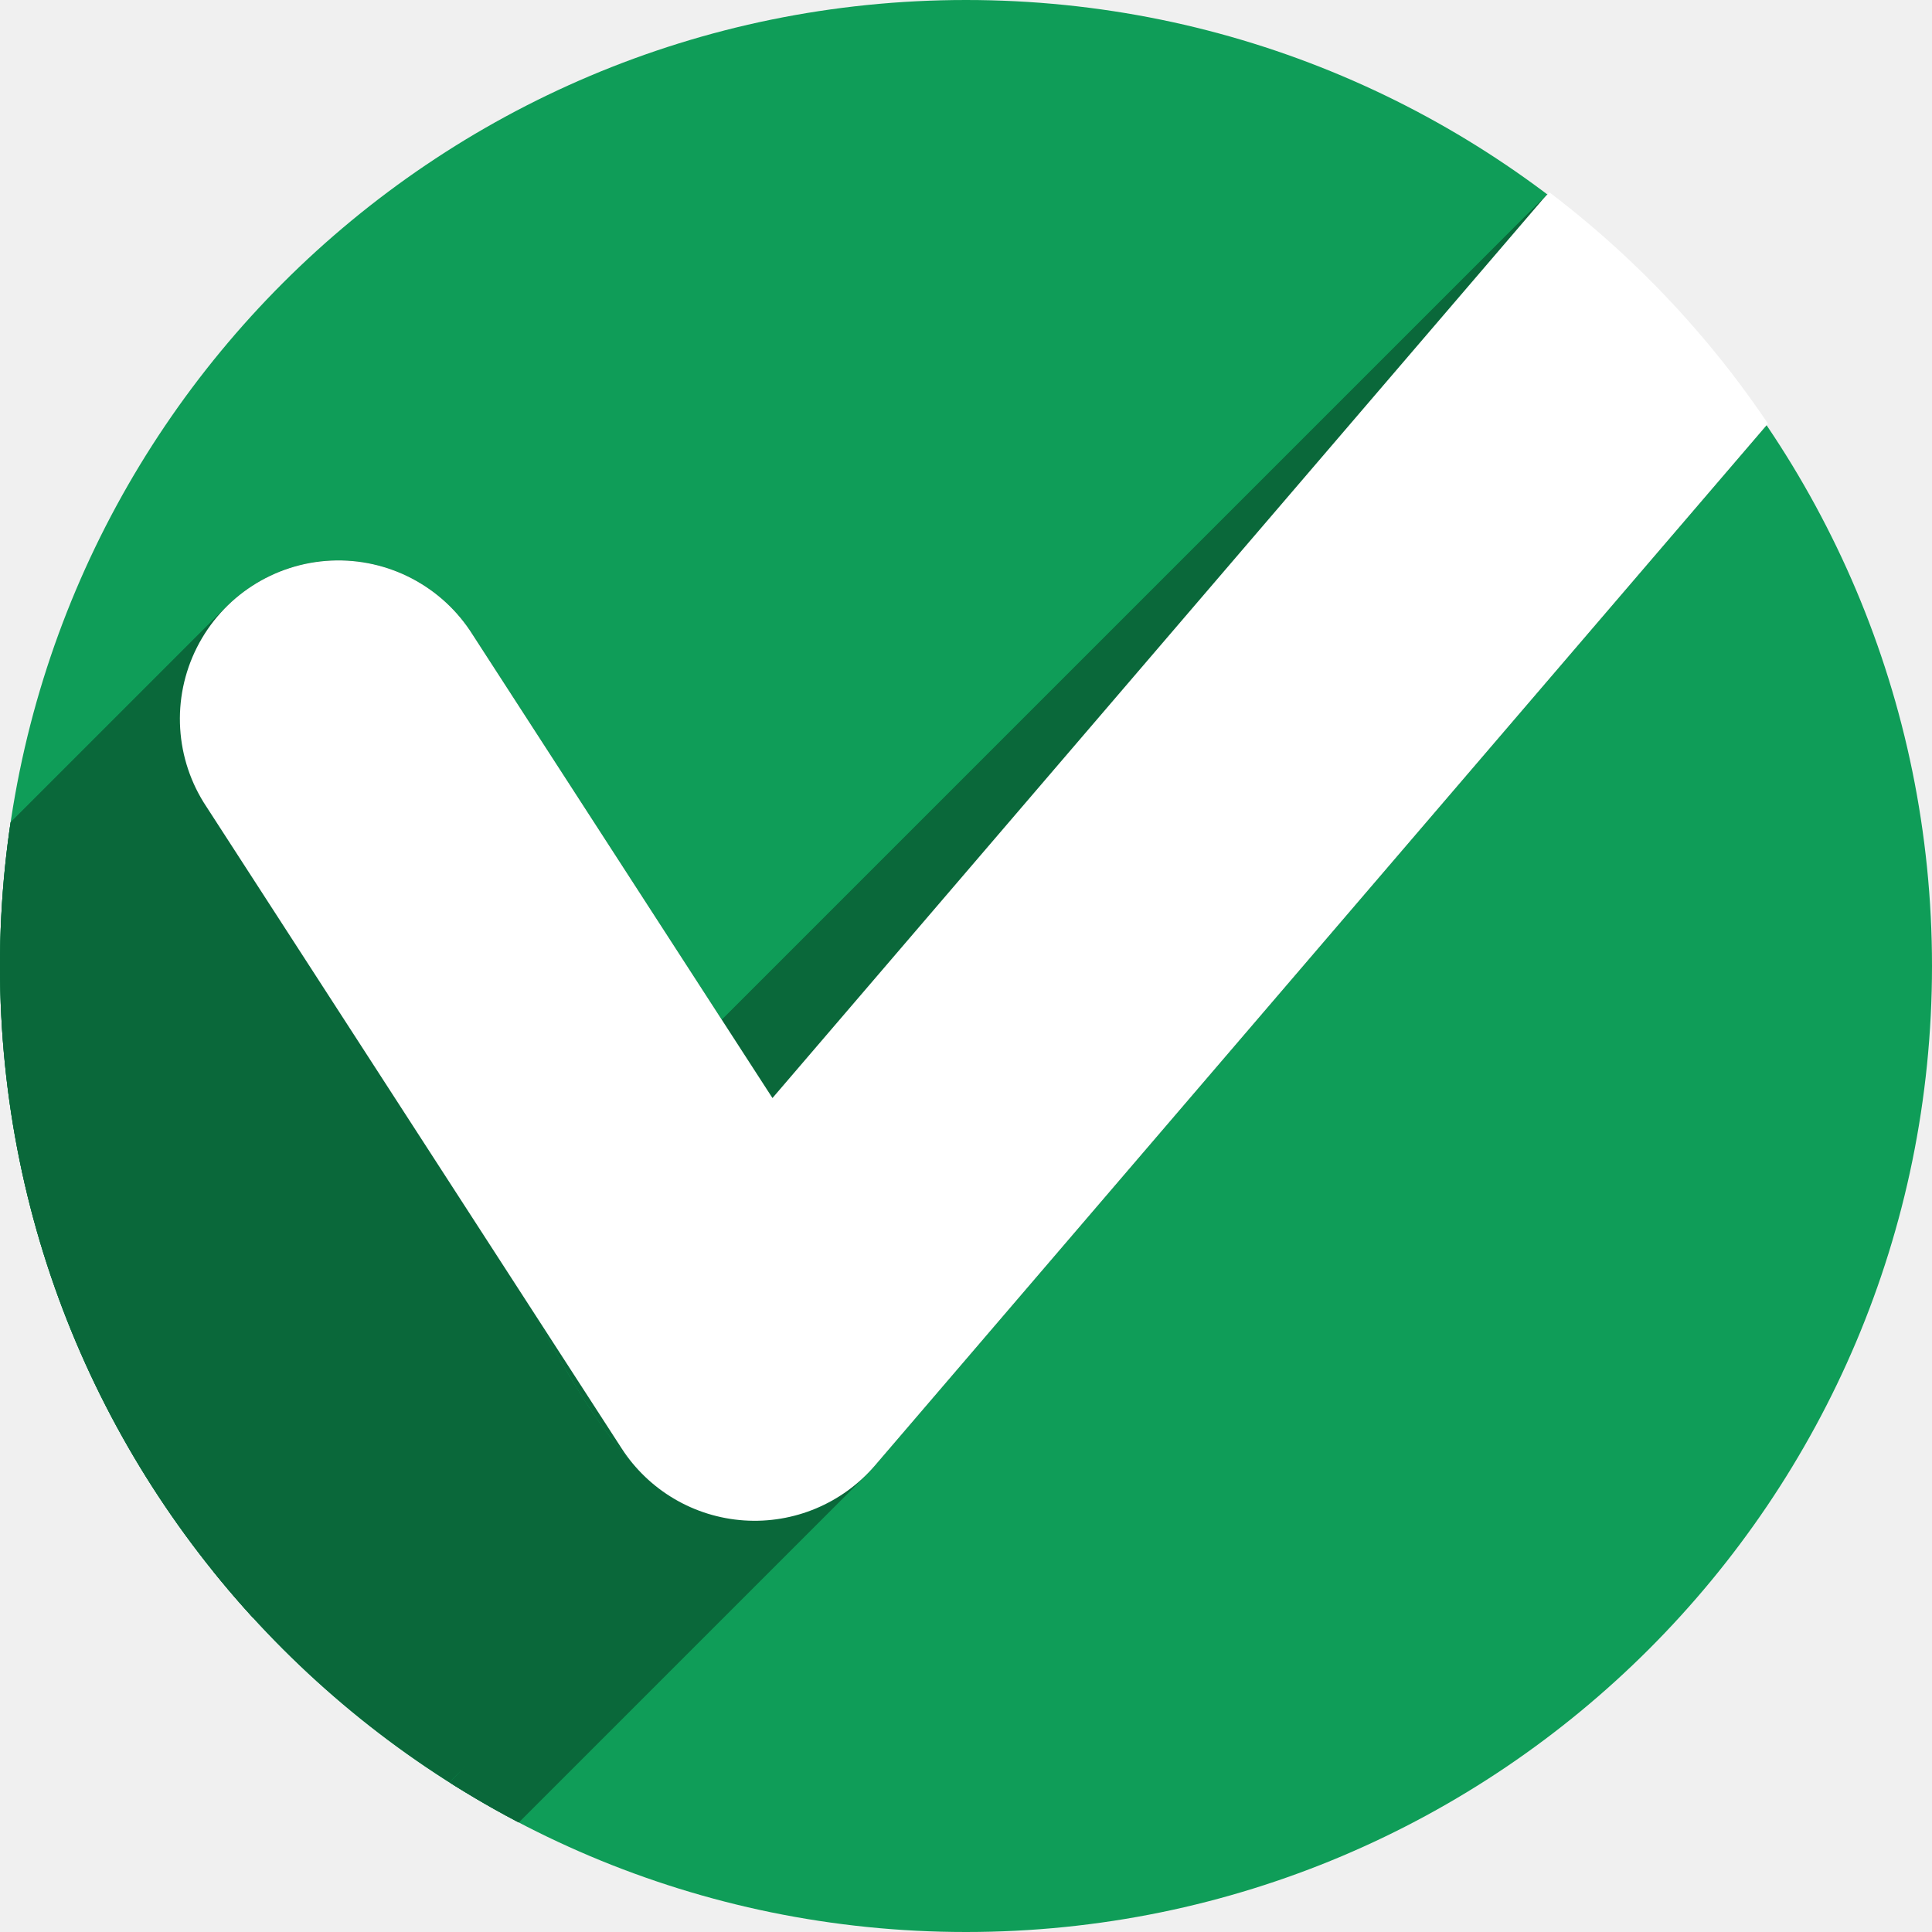
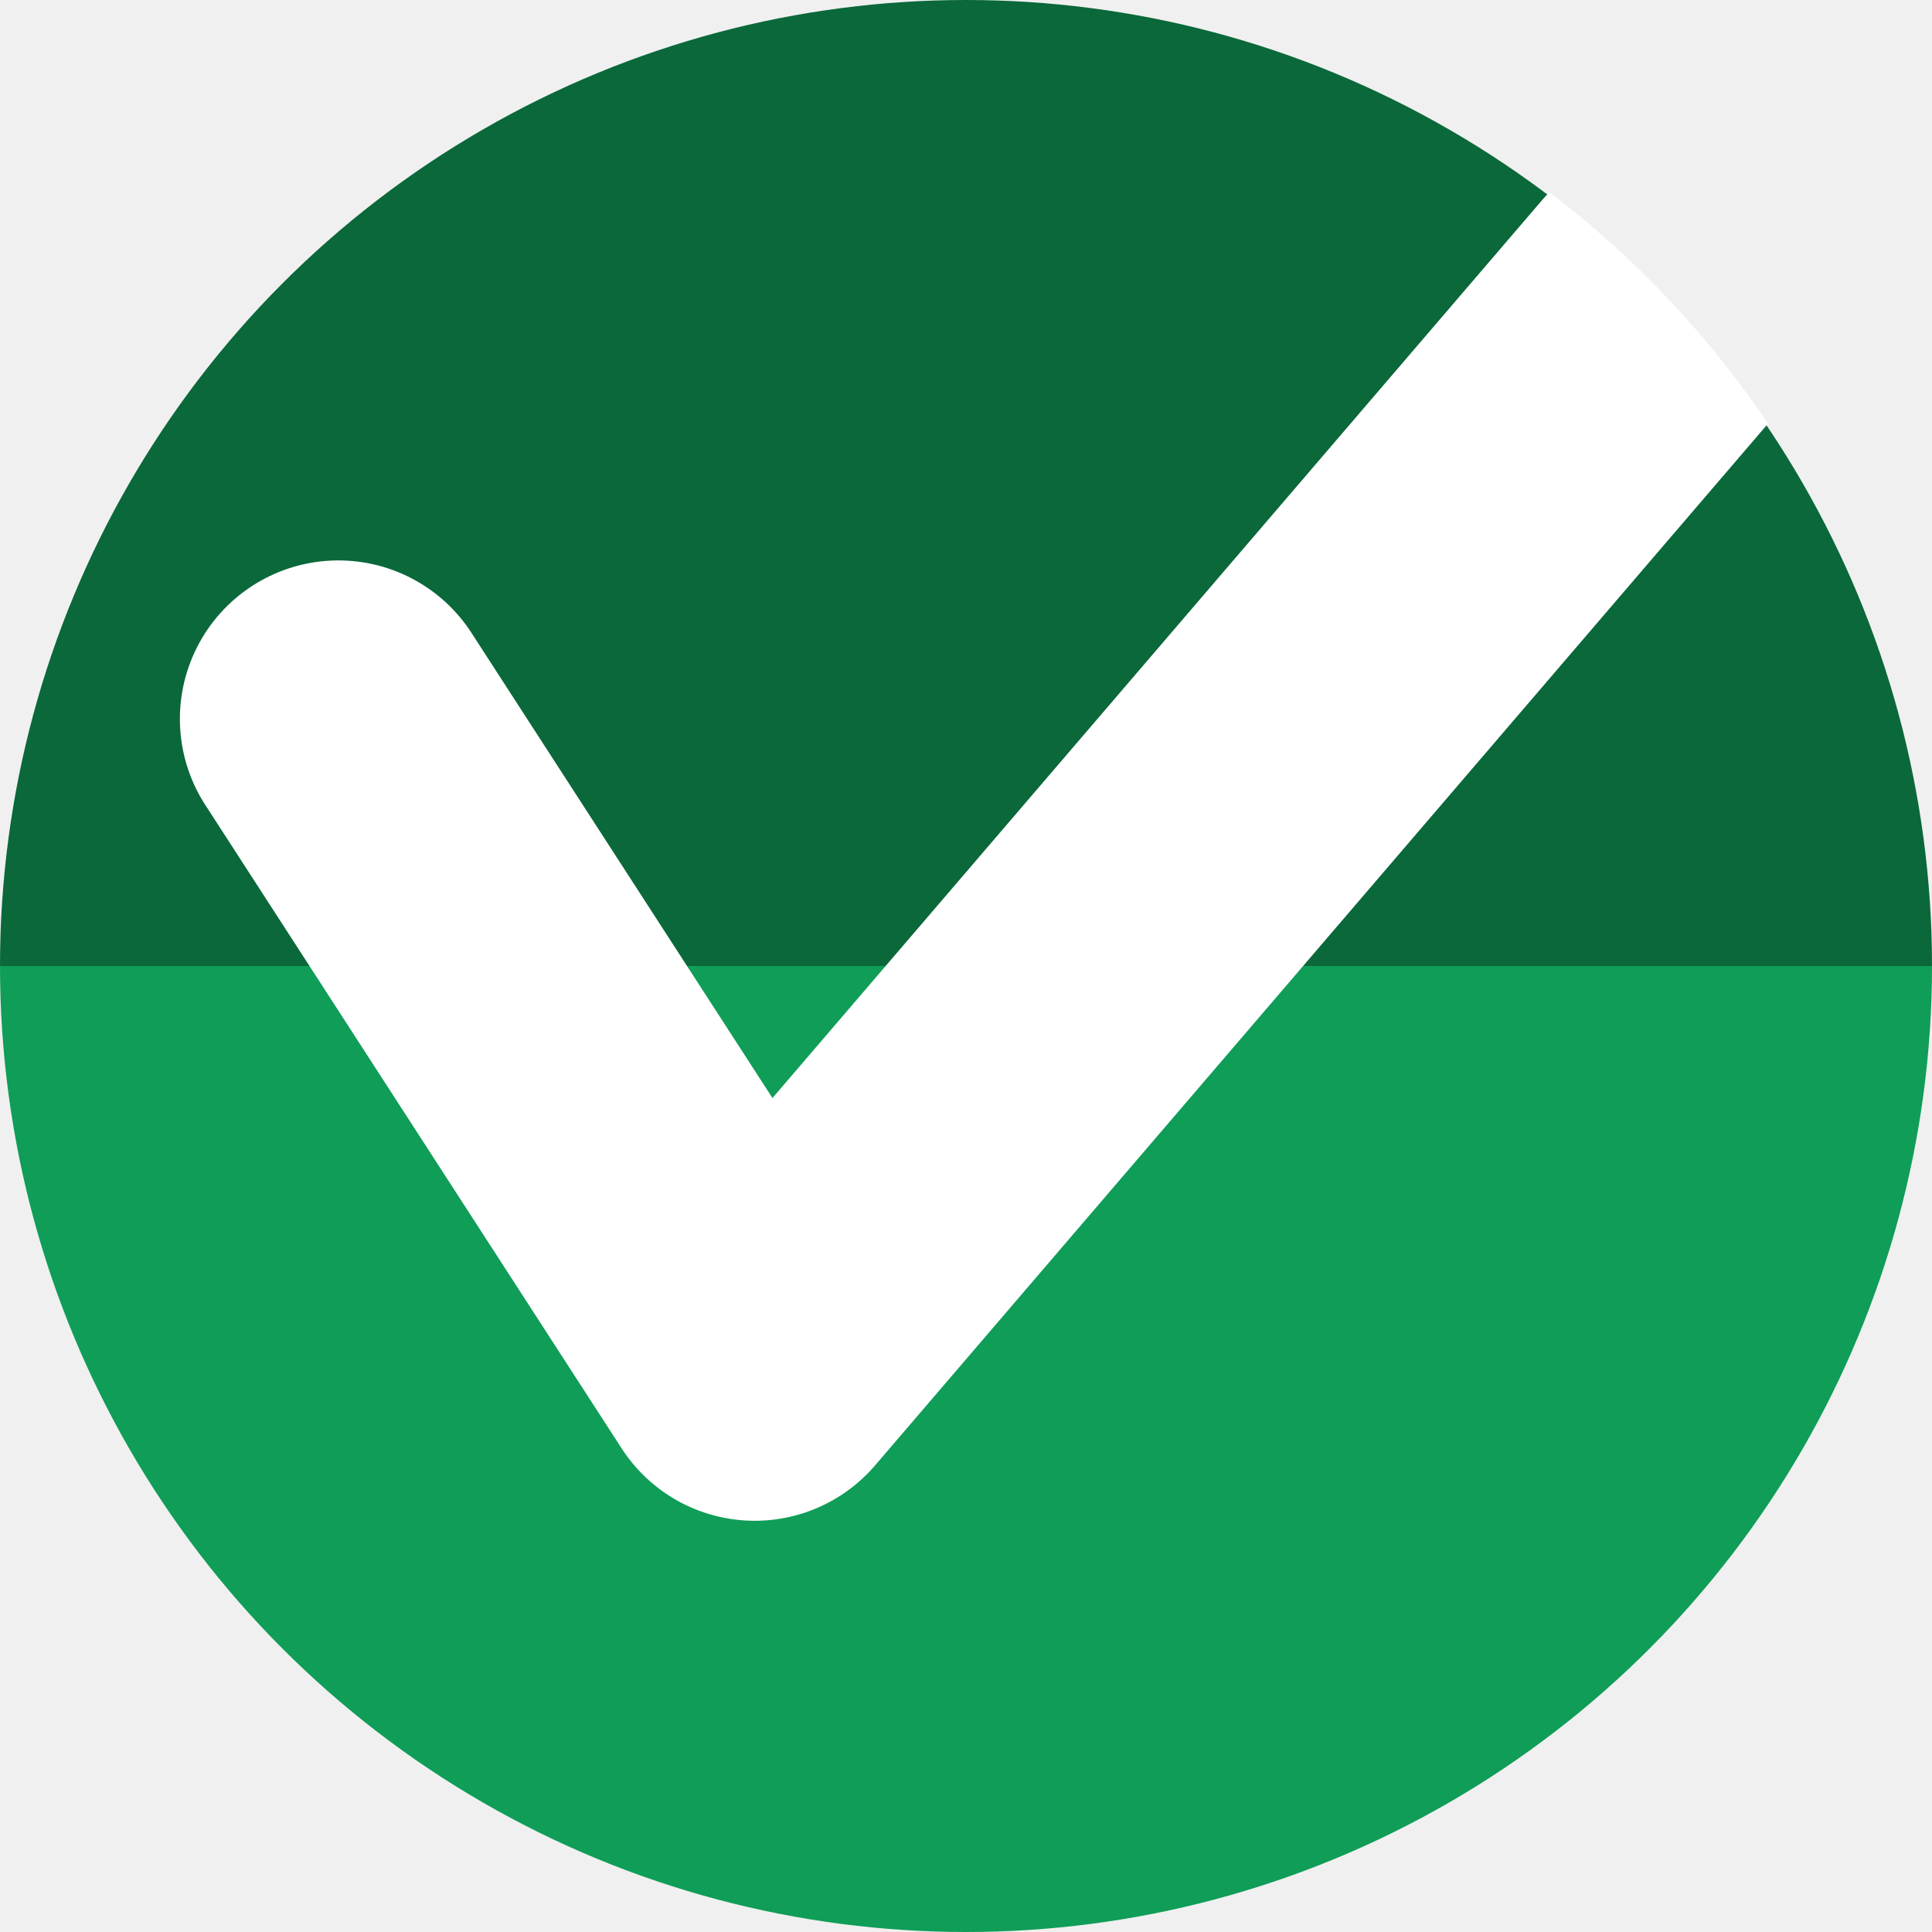
<svg xmlns="http://www.w3.org/2000/svg" version="1.1" id="svg2" viewBox="0 0 256 256" height="256" width="256">
  <defs id="defs4">
    <clipPath id="clipPath5002" clipPathUnits="userSpaceOnUse">
      <g id="g5004">
        <path style="fill:#0f9d58;fill-opacity:1;stroke:none;stroke-width:4.858;stroke-linejoin:round;stroke-miterlimit:4;stroke-dasharray:none;stroke-opacity:1" d="M 88.118,249.435 C 46.103,235.291 14.771,201.687 4.134,159.361 1.338,148.236 0.923,144.163 0.926,127.889 0.928,117.472 1.134,112.014 1.658,108.541 4.465,89.913 12.177,70.638 23.043,55.086 c 3.959,-5.666 8.345,-10.931 9.102,-10.926 0.328,0.002 10.489,18.31 22.579,40.683 12.09,22.373 22.375,41.335 22.854,42.136 0.479,0.802 0.925,2.441 0.99,3.643 0.343,6.316 2.524,14.21 5.642,20.423 2.954,5.887 5.065,8.733 10.435,14.067 6.714,6.67 12.889,10.286 21.732,12.729 3.166,0.874 5.105,1.05 11.575,1.05 8.826,0 12.602,-0.762 19.264,-3.887 2.046,-0.96 3.937,-1.665 4.202,-1.568 0.265,0.097 -11.056,17.665 -25.157,39.038 l -25.639,38.861 -3.094,0.112 c -2.555,0.093 -4.195,-0.258 -9.409,-2.014 z" id="path5006" transform="translate(0,796.3622)" />
        <path style="fill:#f4b400;fill-opacity:1;stroke:none;stroke-width:4.858;stroke-linejoin:round;stroke-miterlimit:4;stroke-dasharray:none;stroke-opacity:1" d="m 112.36,1051.517 c -10.001,-1.45 -12.156,-1.82 -12.532,-2.156 -0.249,-0.222 1.738,-3.748 4.55,-8.072 7.166,-11.021 49.772,-74.648 50.259,-75.055 3.575,-2.992 8.635,-8.041 10.575,-10.554 3.362,-4.353 7.558,-12.914 9.065,-18.494 6.193,-22.925 -2.593,-47.152 -21.7,-59.837 l -2.961,-1.966 17.025,0.296 c 9.364,0.163 31.17,0.434 48.459,0.603 l 31.435,0.307 1.546,4.189 c 2.246,6.086 4.678,15.095 5.935,21.982 1.525,8.36 1.925,28.859 0.739,37.828 -3.08,23.278 -12.813,45.72 -27.802,64.106 -20.476,25.117 -51.46,42.197 -84.146,46.389 -5.312,0.681 -26.646,0.986 -30.446,0.436 z" id="path5008" />
        <path style="fill:#db4437;fill-opacity:1;stroke:none;stroke-width:10;stroke-linejoin:round;stroke-miterlimit:4;stroke-dasharray:none;stroke-opacity:1" d="M 67.99,108.873 C 41.284,59.576 33.29,45.149 32.234,44.345 31.651,43.901 32.811,42.55 38.696,36.815 53.436,22.45 68.809,13.041 87.839,6.736 101.687,2.148 112.582,0.437 127.951,0.437 c 21.31,0 37.805,3.81 56.835,13.126 25.294,12.383 46.194,33.579 58.52,59.346 1.611,3.369 2.93,6.372 2.93,6.675 0,0.56 -10.549,0.495 -71.165,-0.437 l -24.288,-0.374 -3.931,-1.764 c -6.757,-3.033 -10.646,-3.84 -18.658,-3.868 -5.03,-0.018 -7.979,0.208 -10.316,0.788 -14.508,3.604 -26.283,12.948 -33.292,26.419 -3.585,6.891 -5.247,13.082 -6.332,23.583 l -0.337,3.267 -9.927,-18.326 z" id="path5010" transform="translate(0,796.3622)" />
      </g>
    </clipPath>
    <clipPath clipPathUnits="userSpaceOnUse" id="clipPath4271">
      <circle style="fill:#292929;fill-opacity:0.26;stroke:none;stroke-width:10;stroke-linejoin:round;stroke-miterlimit:4;stroke-dasharray:none;stroke-opacity:0.259" id="circle4273" cx="128" cy="128" r="128" />
    </clipPath>
    <clipPath id="clipPath4363" clipPathUnits="userSpaceOnUse">
      <circle style="fill:#4285f4;fill-opacity:1;stroke:none;stroke-width:10;stroke-linejoin:round;stroke-miterlimit:4;stroke-dasharray:none;stroke-opacity:0.259" id="circle4365" cx="128" cy="924.362" r="128" />
    </clipPath>
    <clipPath clipPathUnits="userSpaceOnUse" id="clipPath4452">
      <circle style="fill:#4285f4;fill-opacity:1;stroke:none;stroke-width:10;stroke-linejoin:round;stroke-miterlimit:4;stroke-dasharray:none;stroke-opacity:0.259" id="circle4454" cx="128" cy="924.362" r="128" />
    </clipPath>
    <clipPath clipPathUnits="userSpaceOnUse" id="clipPath4151">
      <circle style="fill:#0f9d58;fill-opacity:1;stroke:none;stroke-width:10;stroke-linejoin:round;stroke-miterlimit:4;stroke-dasharray:none;stroke-opacity:0.259" id="circle4153" cx="128" cy="924.362" r="128" />
    </clipPath>
    <clipPath id="clipPath4157" clipPathUnits="userSpaceOnUse">
      <circle style="fill:#0f9d58;fill-opacity:1;stroke:none;stroke-width:10;stroke-linejoin:round;stroke-miterlimit:4;stroke-dasharray:none;stroke-opacity:0.259" id="circle4159" cx="128" cy="924.362" r="128" />
    </clipPath>
    <clipPath clipPathUnits="userSpaceOnUse" id="clipPath3889">
      <circle style="fill:#0f9d58;fill-opacity:1;stroke:none;stroke-width:10;stroke-linejoin:round;stroke-miterlimit:4;stroke-dasharray:none;stroke-opacity:0.259" id="circle3891" cx="128" cy="924.85" r="128" />
    </clipPath>
  </defs>
  <g id="layer1" transform="translate(0,-796.3622)">
+     <path d="m 256,-924.362 a 128,128 0 0 1 -64,110.851 128,128 0 0 1 -128,0 A 128,128 0 0 1 0,-924.362 l 128,1e-5 z" style="fill:#0a683a;fill-opacity:1;stroke:none;stroke-width:10;stroke-linejoin:round;stroke-miterlimit:4;stroke-dasharray:none;stroke-opacity:0.259" id="path851" transform="scale(1,-1)" />
    <path style="fill:none;fill-rule:evenodd;stroke:none;stroke-width:1px;stroke-linecap:butt;stroke-linejoin:miter;stroke-opacity:1" d="M 154.474,968.81 101.04,1048.476 0.486,1048.962 0,842.024 l 33.032,-2.429 45.176,83.552 21.374,35.461 26.717,13.116 z" id="path4913" />
-     <circle r="128" cy="924.362" cx="128" id="path4152" style="fill:#0f9d58;fill-opacity:1;stroke:none;stroke-width:10;stroke-linejoin:round;stroke-miterlimit:4;stroke-dasharray:none;stroke-opacity:0.259" />
-     <g id="g3843" transform="translate(4.5595077e-6,-0.4876189)" clip-path="url(#clipPath3889)">
-       <g id="g3840" style="color:#000000;font-style:normal;font-variant:normal;font-weight:normal;font-stretch:normal;font-size:medium;line-height:normal;font-family:sans-serif;font-variant-ligatures:normal;font-variant-position:normal;font-variant-caps:normal;font-variant-numeric:normal;font-variant-alternates:normal;font-feature-settings:normal;text-indent:0;text-align:start;text-decoration:none;text-decoration-line:none;text-decoration-style:solid;text-decoration-color:#000000;letter-spacing:normal;word-spacing:normal;text-transform:none;writing-mode:lr-tb;direction:ltr;text-orientation:mixed;dominant-baseline:auto;baseline-shift:baseline;text-anchor:start;white-space:normal;shape-padding:0;clip-rule:nonzero;display:inline;overflow:visible;visibility:visible;opacity:1;isolation:auto;mix-blend-mode:normal;color-interpolation:sRGB;color-interpolation-filters:linearRGB;solid-color:#000000;solid-opacity:1;vector-effect:none;fill:#0a683a;fill-opacity:1;fill-rule:evenodd;stroke:none;stroke-width:42;stroke-linecap:round;stroke-linejoin:round;stroke-miterlimit:4;stroke-dasharray:none;stroke-dashoffset:0;stroke-opacity:1;color-rendering:auto;image-rendering:auto;shape-rendering:auto;text-rendering:auto;enable-background:accumulate">
-         <path id="path3810" d="M220.059 816.135C214.511 816.17 209.23 818.397 205.342 822.285L63.921 963.706C67.808 959.819 73.089 957.591 78.637 957.556Z" />
-         <path id="path3812" d="M205.342 822.285C204.894 822.733 204.464 823.204 204.055 823.695L62.633 965.117C63.043 964.625 63.473 964.154 63.921 963.706Z" />
-         <path id="path3814" d="M204.055 823.695L144.699 892.943L3.278 1034.365L62.633 965.117Z" />
-         <path id="path3816" d="M144.699 892.943L102.355 942.346L-39.066 1083.767L3.278 1034.365Z" />
-         <path id="path3818" d="M102.355 942.346L62.631 880.953L-78.79 1022.374L-39.066 1083.767Z" />
-         <path id="path3820" d="M62.631 880.953C56.409 871.022 43.263 868.105 33.424 874.471L-107.997 1015.893C-98.158 1009.526 -85.013 1012.444 -78.79 1022.374Z" />
-         <path id="path3822" d="M33.424 874.471C32.15 875.296 30.995 876.235 29.964 877.266L-111.457 1018.687C-110.426 1017.656 -109.271 1016.717 -107.997 1015.893Z" />
-         <path id="path3824" d="M29.964 877.266C23.034 884.196 21.703 895.287 27.369 903.77L-114.052 1045.191C-119.718 1036.708 -118.387 1025.617 -111.457 1018.687Z" />
-         <path id="path3826" d="M27.369 903.77L61.815 957.005L-79.606 1098.426L-114.052 1045.191Z" />
-         <path id="path3828" d="M61.815 957.005C72.1 969.082 78.685 993.428 94.847 997.723L-46.574 1139.144C-62.736 1134.849 -69.322 1110.503 -79.606 1098.426Z" />
-         <path id="path3830" d="M94.847 997.723C101.727 999.45 109.374 997.691 114.82 992.244L-26.601 1133.666C-32.047 1139.112 -39.694 1140.872 -46.574 1139.144Z" />
-         <path id="path3832" d="M114.82 992.244C115.207 991.858 115.582 991.453 115.945 991.029L-25.476 1132.451C-25.839 1132.874 -26.215 1133.279 -26.601 1133.666Z" />
-         <path id="path3834" d="M115.945 991.029L176.588 920.277L35.167 1061.699L-25.476 1132.451Z" />
-         <path id="path3836" d="M176.588 920.277L235.945 851.029L94.524 992.451L35.167 1061.699Z" />
-         <path id="path3838" d="M235.945 851.029C247.95 837.419 238.206 816.017 220.059 816.135L78.637 957.556C96.785 957.438 106.529 978.841 94.524 992.451Z" />
-       </g>
-       <path style="color:#000000;font-style:normal;font-variant:normal;font-weight:normal;font-stretch:normal;font-size:medium;line-height:normal;font-family:sans-serif;font-variant-ligatures:normal;font-variant-position:normal;font-variant-caps:normal;font-variant-numeric:normal;font-variant-alternates:normal;font-feature-settings:normal;text-indent:0;text-align:start;text-decoration:none;text-decoration-line:none;text-decoration-style:solid;text-decoration-color:#000000;letter-spacing:normal;word-spacing:normal;text-transform:none;writing-mode:lr-tb;direction:ltr;text-orientation:mixed;dominant-baseline:auto;baseline-shift:baseline;text-anchor:start;white-space:normal;shape-padding:0;clip-rule:nonzero;display:inline;overflow:visible;visibility:visible;opacity:1;isolation:auto;mix-blend-mode:normal;color-interpolation:sRGB;color-interpolation-filters:linearRGB;solid-color:#000000;solid-opacity:1;vector-effect:none;fill:#0a683a;fill-opacity:1;fill-rule:evenodd;stroke:none;stroke-width:42;stroke-linecap:round;stroke-linejoin:round;stroke-miterlimit:4;stroke-dasharray:none;stroke-dashoffset:0;stroke-opacity:1;color-rendering:auto;image-rendering:auto;shape-rendering:auto;text-rendering:auto;enable-background:accumulate" d="m 220.059,816.135 c -6.188,0.039 -12.044,2.806 -16.004,7.561 l -59.355,69.248 -42.344,49.402 -39.725,-61.393 c -6.222,-9.931 -19.368,-12.848 -29.207,-6.482 -9.839,6.366 -12.564,19.553 -6.055,29.298 l 34.446,53.235 c 10.284,12.077 16.87,36.423 33.032,40.718 7.368,1.85 15.616,-0.3 21.098,-6.694 l 60.643,-70.752 59.357,-69.248 c 12.005,-13.61 2.261,-35.012 -15.887,-34.895 z" clip-path="url(#clipPath4151)" id="path838" transform="" />
-     </g>
+     <path id="path4152" style="fill:#0f9d58;fill-opacity:1;stroke:none;stroke-width:10;stroke-linejoin:round;stroke-miterlimit:4;stroke-dasharray:none;stroke-opacity:0.259" d="m 256,924.362 a 128,128 0 0 1 -64,110.851 128,128 0 0 1 -128,0 A 128,128 0 0 1 0,924.362 l 128,0 z" />
    <path transform="translate(4.5595077e-6,-0.4876189)" id="path4155" clip-path="url(#clipPath4151)" d="m 220.059,816.135 a 21.002,21.002 0 0 0 -16.004,7.561 l -59.355,69.248 -42.344,49.402 -39.725,-61.393 a 21.002,21.002 0 1 0 -35.262,22.816 l 55,85 a 21.002,21.002 0 0 0 33.576,2.26 l 60.643,-70.752 59.357,-69.248 a 21.002,21.002 0 0 0 -15.887,-34.895 z" style="color:#000000;font-style:normal;font-variant:normal;font-weight:normal;font-stretch:normal;font-size:medium;line-height:normal;font-family:sans-serif;font-variant-ligatures:normal;font-variant-position:normal;font-variant-caps:normal;font-variant-numeric:normal;font-variant-alternates:normal;font-feature-settings:normal;text-indent:0;text-align:start;text-decoration:none;text-decoration-line:none;text-decoration-style:solid;text-decoration-color:#000000;letter-spacing:normal;word-spacing:normal;text-transform:none;writing-mode:lr-tb;direction:ltr;text-orientation:mixed;dominant-baseline:auto;baseline-shift:baseline;text-anchor:start;white-space:normal;shape-padding:0;clip-rule:nonzero;display:inline;overflow:visible;visibility:visible;opacity:1;isolation:auto;mix-blend-mode:normal;color-interpolation:sRGB;color-interpolation-filters:linearRGB;solid-color:#000000;solid-opacity:1;vector-effect:none;fill:#ffffff;fill-opacity:1;fill-rule:evenodd;stroke:none;stroke-width:42;stroke-linecap:round;stroke-linejoin:round;stroke-miterlimit:4;stroke-dasharray:none;stroke-dashoffset:0;stroke-opacity:1;color-rendering:auto;image-rendering:auto;shape-rendering:auto;text-rendering:auto;enable-background:accumulate" />
  </g>
</svg>
